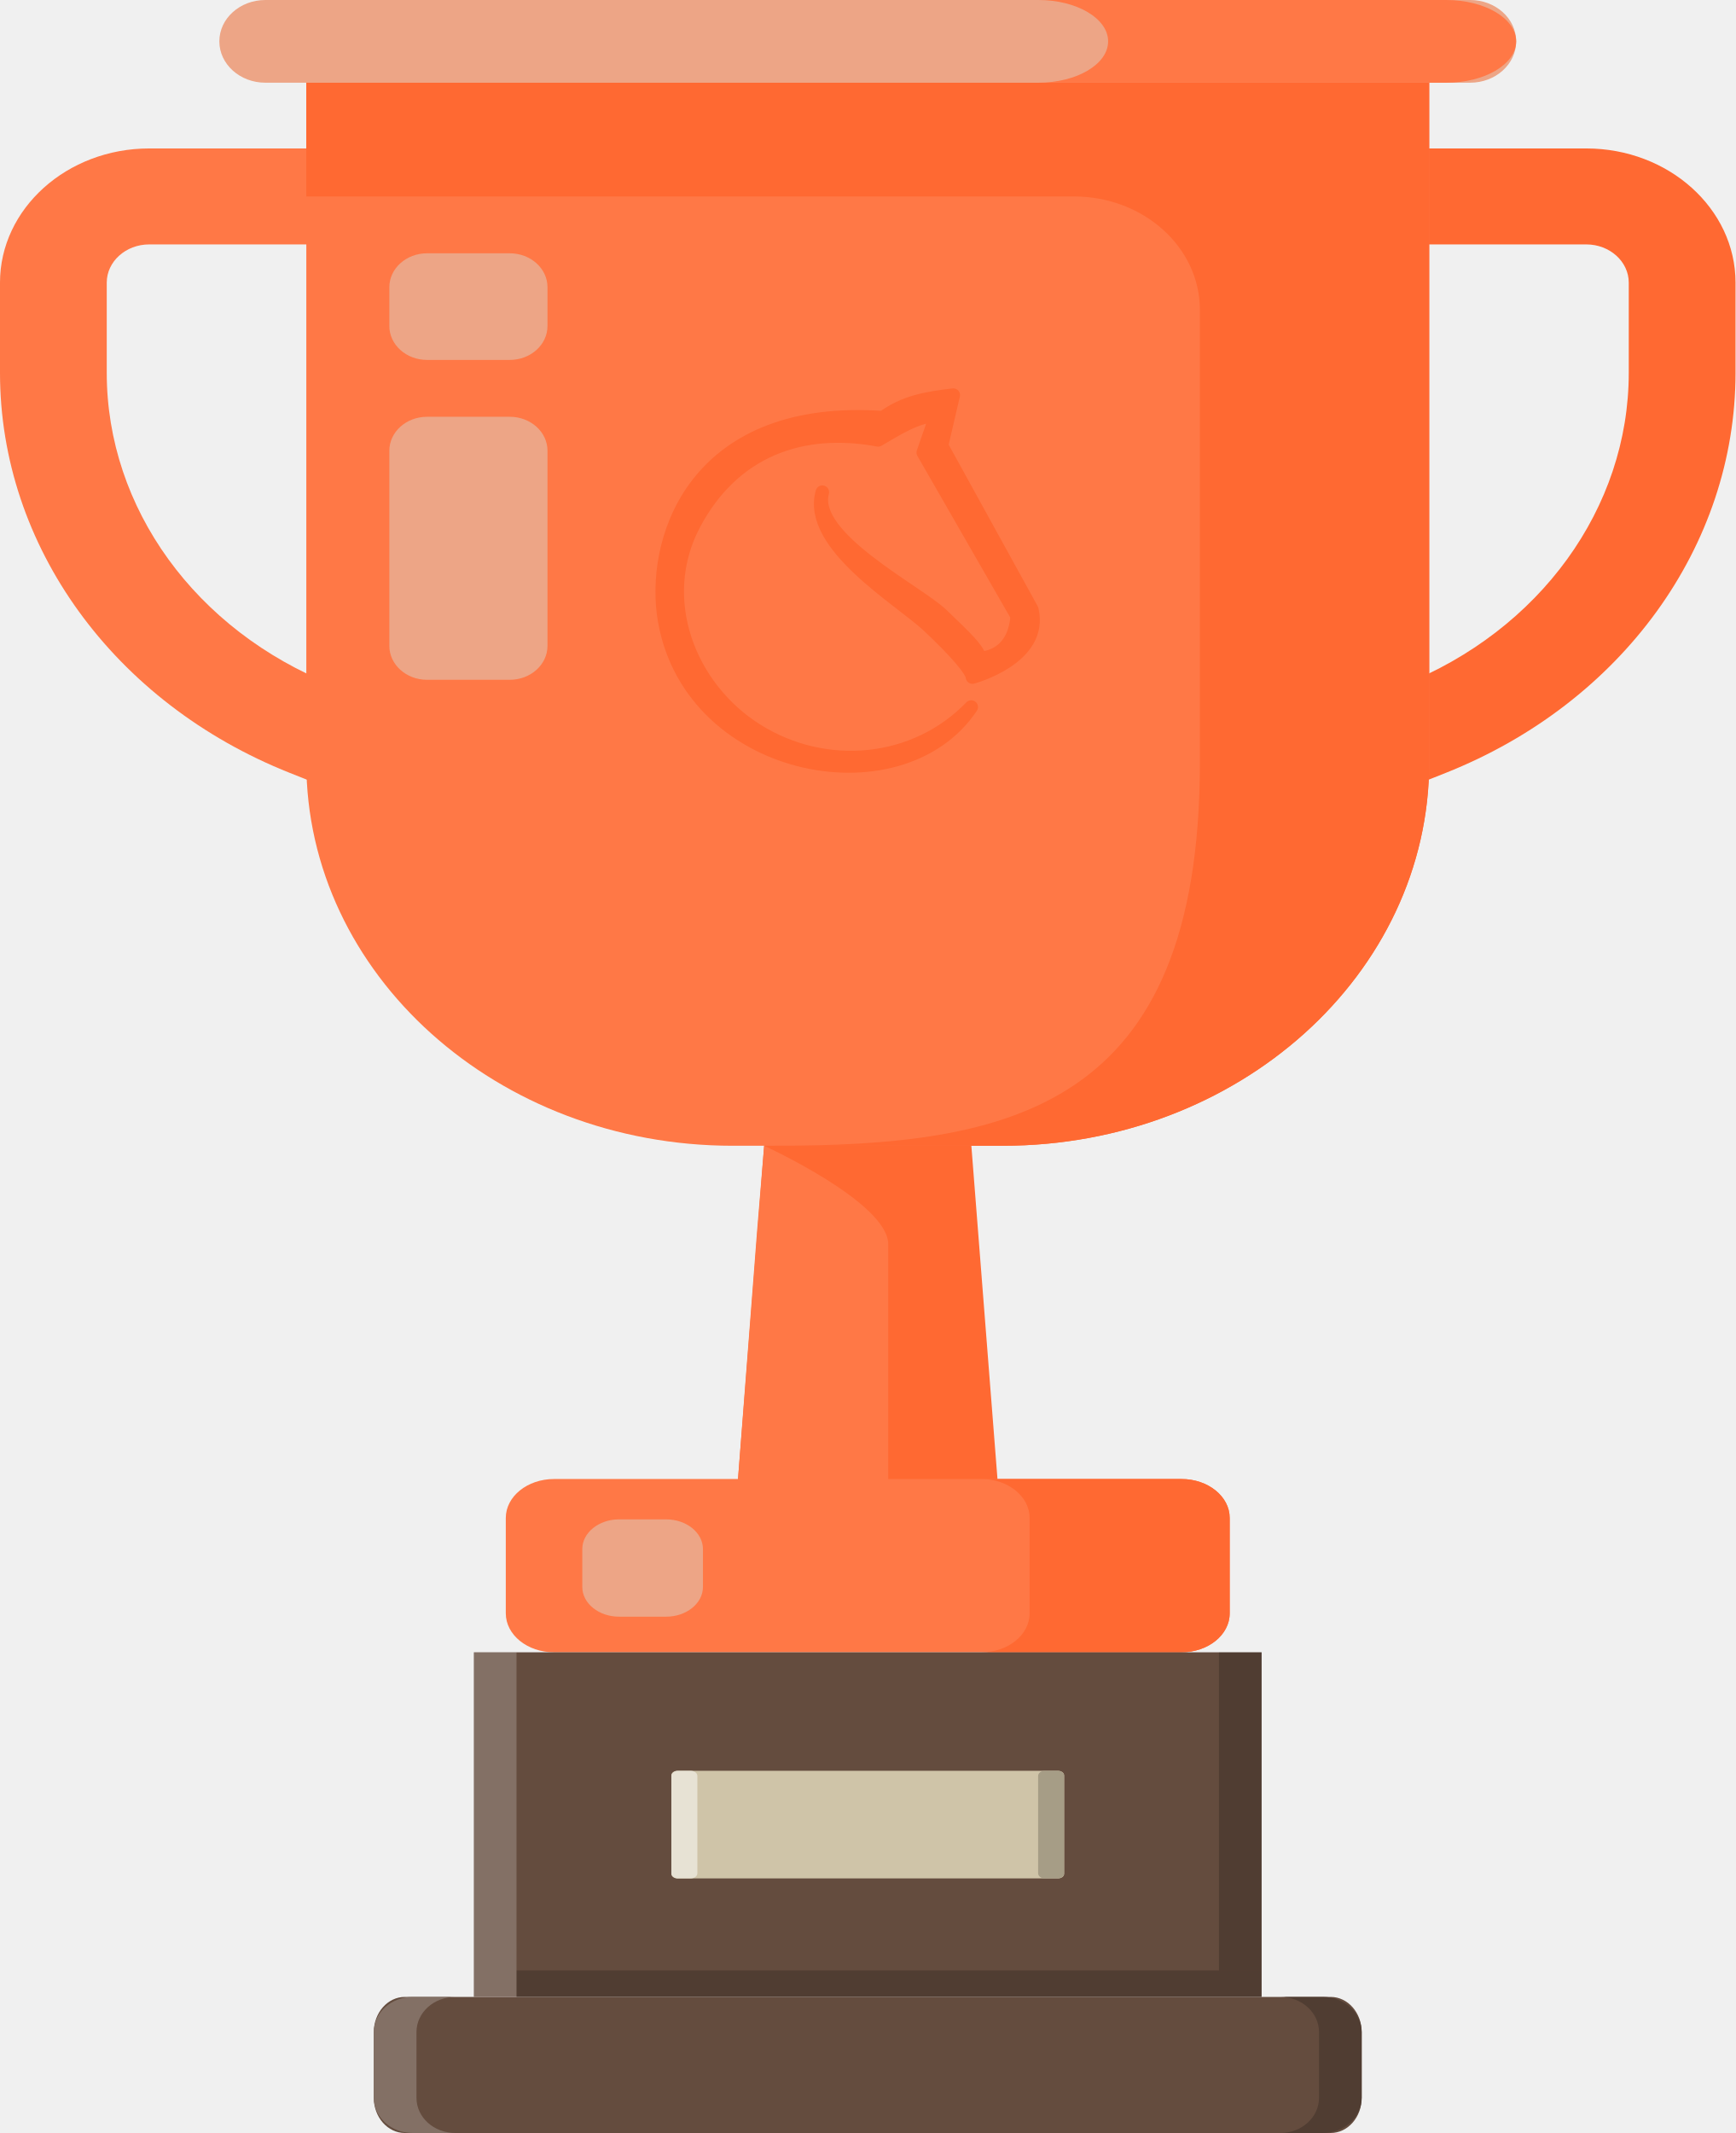
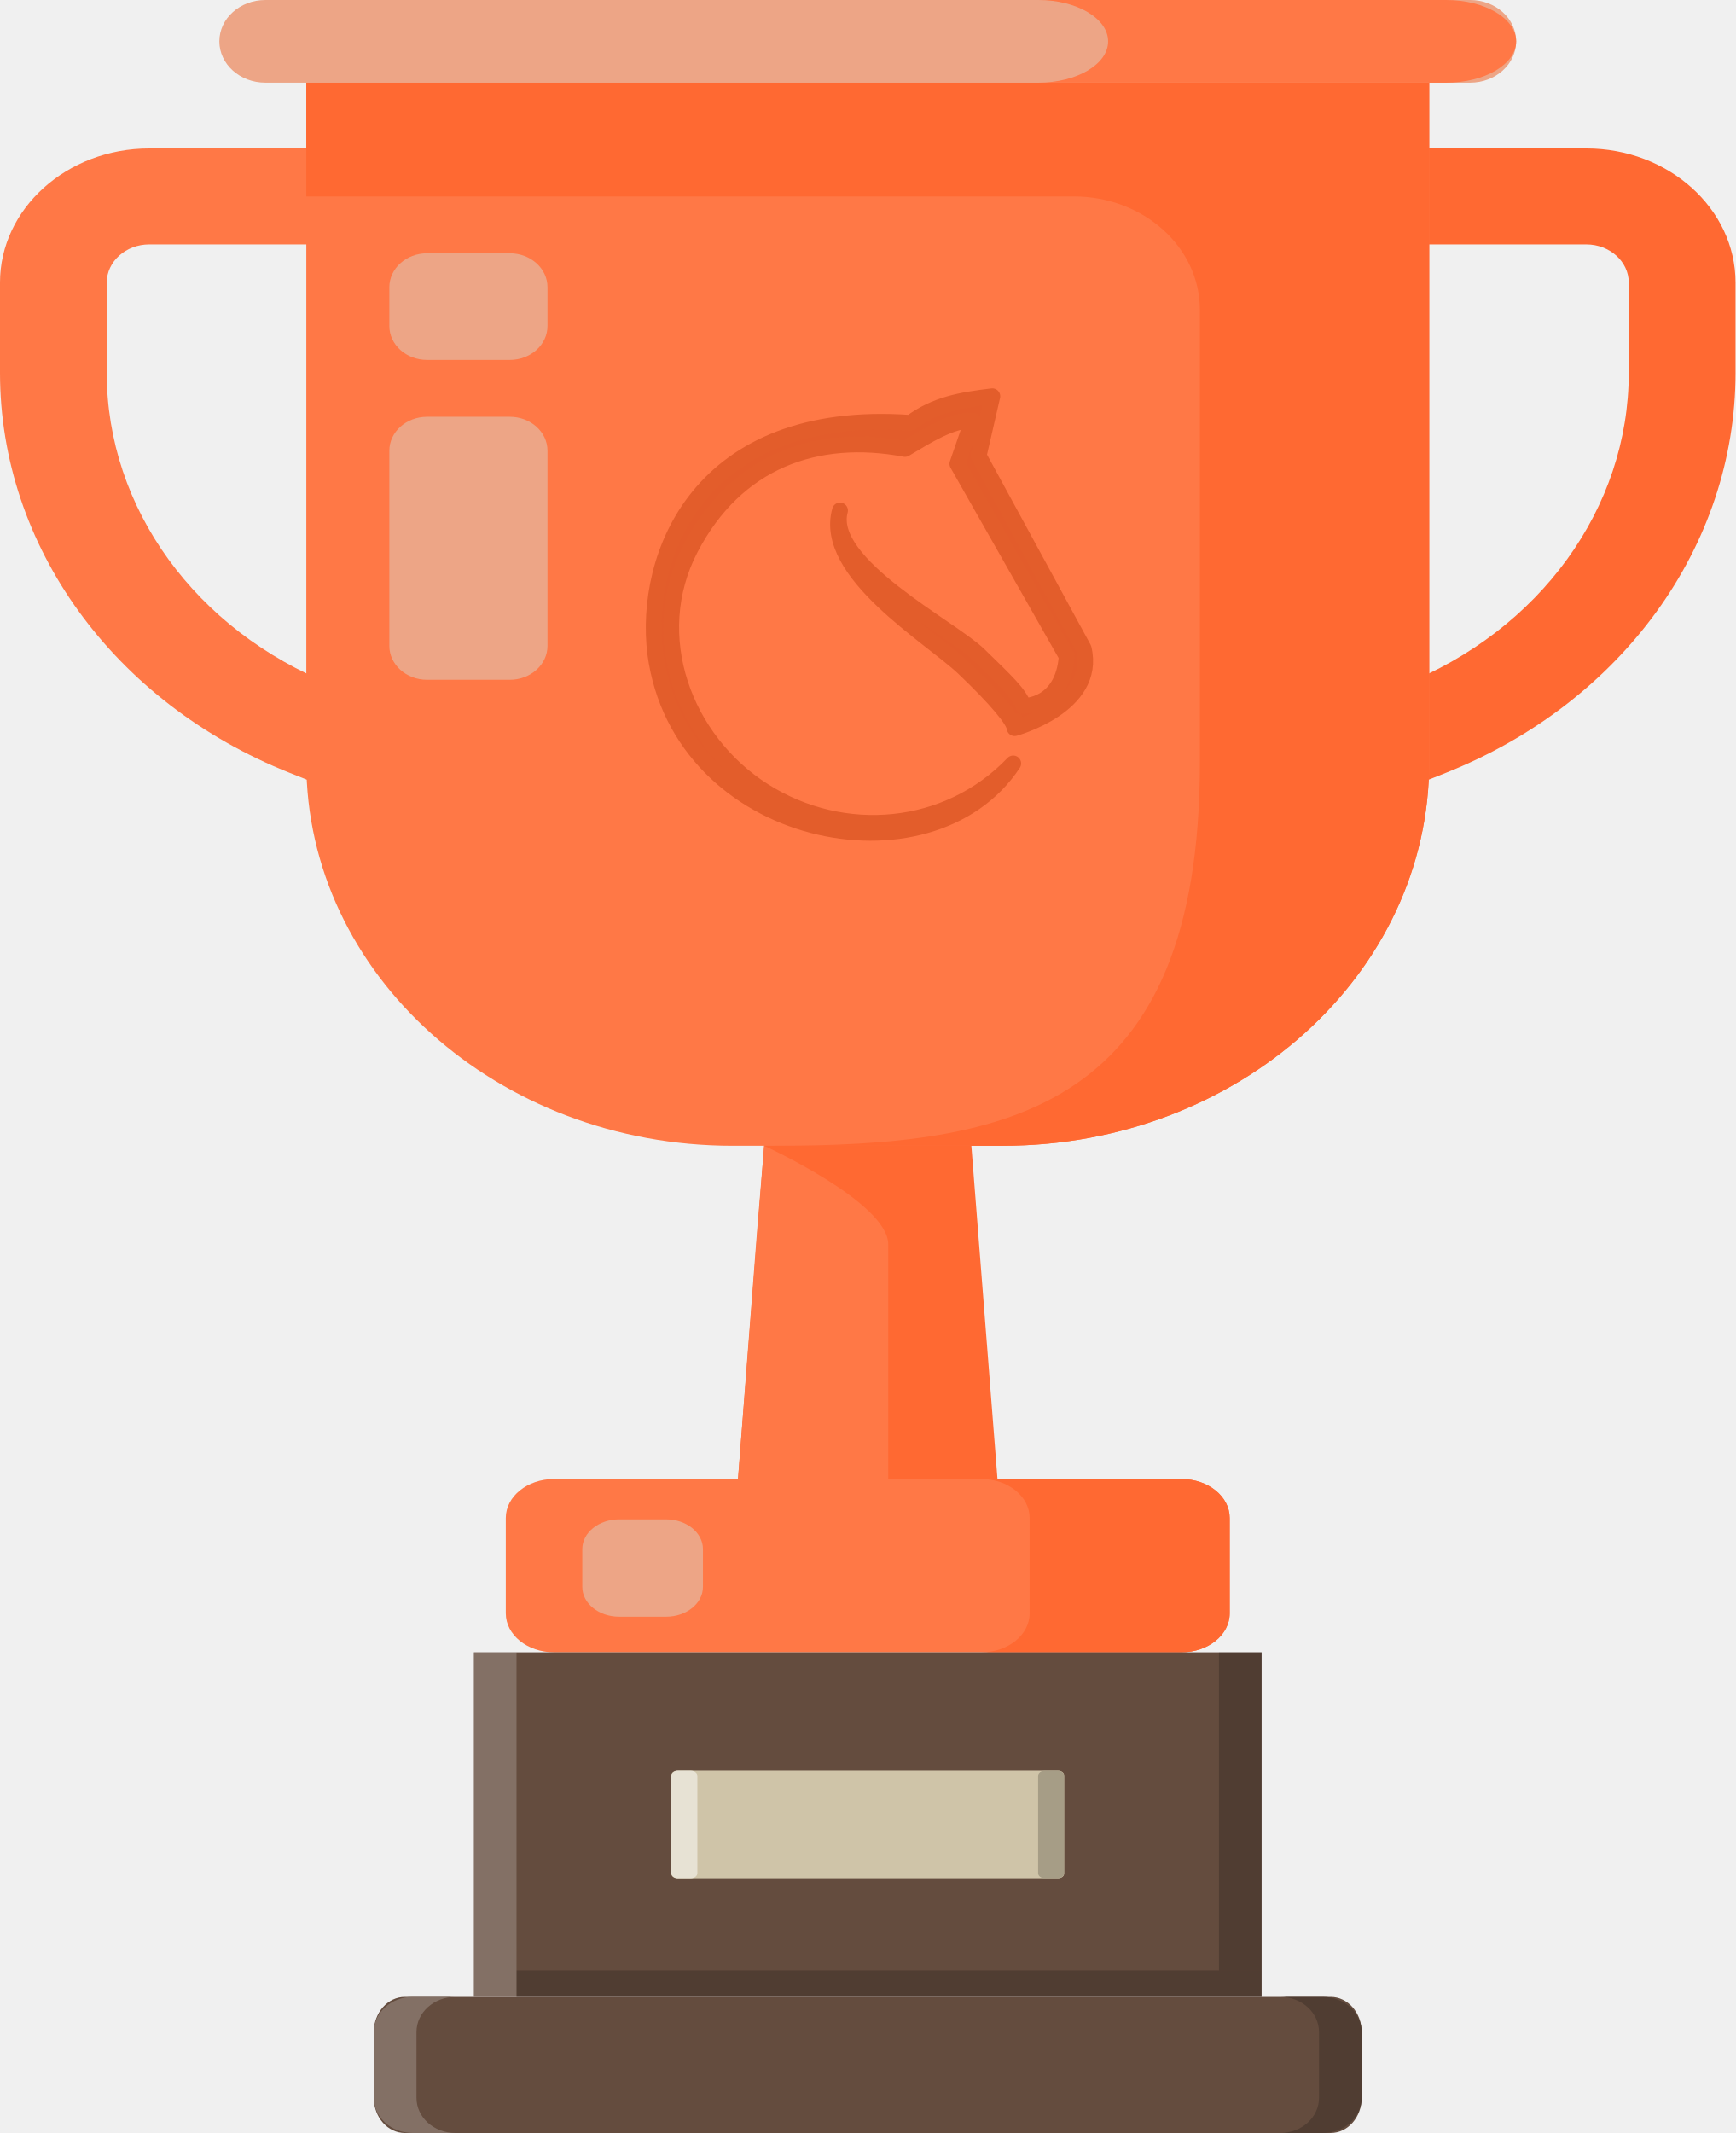
<svg xmlns="http://www.w3.org/2000/svg" id="svg932" version="1.1" viewBox="0 0 95.149 116.923" height="116.923mm" width="95.149mm">
  <defs id="defs926" />
  <g transform="translate(-58.25878,-89.7052)" id="layer1">
    <g transform="matrix(0.2645833,0,0,0.2645833,-676.5695,713.9596)" id="g1134">
      <g id="g2186-9" transform="translate(4.444748,1416.871)">
        <g id="g1926-9-51" transform="translate(2899.594,-2047.258)">
          <path id="path847-0-9-1" d="m -71.753,-1711.866 h 249.653 c 5.263,0 9.531,-3.836 9.531,-8.567 v 0 c 0,-4.731 -4.268,-8.567 -9.531,-8.567 h -249.652 c -5.265,0 -9.532,3.836 -9.532,8.566 v 0 c 0,4.732 4.268,8.568 9.531,8.568 z" style="fill:#eda586;fill-opacity:1;stroke-width:0.743" />
          <path d="m 73.005,-1511.213 9.409,120.022 h -58.68 l 9.409,-120.022 z" style="fill:#ff6932;fill-opacity:1;stroke-width:0.743" id="rect849-9-42-7" />
          <path style="fill:#ff7846;fill-opacity:1;stroke-width:0.743" d="m 30.122,-1473.742 -4.282,55.675 31.481,5.815 v -58.937 c 0,-8.694 -25.715,-20.433 -25.715,-20.433 z" id="path851-6-2-6" />
          <path style="fill:#ff6932;fill-opacity:1;stroke-width:0.743" d="m 148.466,-1559.189 24.362,-9.68 c 36.482,-14.497 60.055,-47.029 60.055,-82.881 v -18.698 c 0,-15.327 -13.874,-27.797 -30.927,-27.797 h -35.018 v 19.881 h 35.017 c 4.856,0 8.807,3.552 8.807,7.916 v 18.697 c 0,27.986 -18.401,53.382 -46.88,64.698 l -24.361,9.68 z" id="path853-1-1-8" />
          <path style="fill:#ff7846;fill-opacity:1;stroke-width:0.743" d="m -42.319,-1559.189 -24.361,-9.68 c -36.482,-14.497 -60.055,-47.029 -60.055,-82.881 v -18.698 c 0,-15.327 13.874,-27.797 30.927,-27.797 h 35.018 v 19.881 h -35.018 c -4.856,0 -8.807,3.552 -8.807,7.916 v 18.697 c 0,27.986 18.401,53.382 46.88,64.698 l 24.361,9.68 z" id="path855-2-4-58" />
          <path style="fill:#ff7846;fill-opacity:1;stroke-width:0.743" d="m 25.085,-1491.622 h 55.978 c 48.793,0 88.348,-35.551 88.348,-79.406 v -140.838 h -232.673 v 140.838 c -8e-4,43.855 39.554,79.406 88.347,79.406 z" id="path857-9-17-3" />
          <path id="path861-8-3-8" d="m -63.263,-1688.303 v -23.562 h 185.157 47.517 v 23.562 117.276 c 0,43.855 -39.555,79.406 -88.348,79.406 h -47.517 c 48.793,0 88.348,-7.346 88.348,-79.406 v -93.789 c 0,-12.971 -11.699,-23.486 -26.131,-23.486 h -159.026 z" style="fill:#ff6932;fill-opacity:1;stroke-width:0.743" />
          <path style="fill:#eda586;fill-opacity:1;stroke-width:0.743" d="m -38.24,-1654.431 h 17.134 c 4.318,0 7.818,-3.146 7.818,-7.027 v -8.037 c 0,-3.881 -3.501,-7.027 -7.818,-7.027 h -17.134 c -4.318,0 -7.818,3.147 -7.818,7.027 v 8.036 c -8e-4,3.881 3.499,7.027 7.818,7.027 z" id="path863-9-21-0" />
          <path style="fill:#eda586;fill-opacity:1;stroke-width:0.743" d="m -38.24,-1588.161 h 17.134 c 4.318,0 7.818,-3.147 7.818,-7.027 v -40.436 c 0,-3.881 -3.501,-7.027 -7.818,-7.027 h -17.134 c -4.318,0 -7.818,3.147 -7.818,7.027 v 40.436 c -8e-4,3.88 3.499,7.027 7.818,7.027 z" id="path865-2-0-1" />
          <path id="path869-0-20-34" d="m -11.933,-1386.679 h 130.008 c 5.52,0 9.996,-3.61 9.996,-8.062 v -19.776 c 0,-4.452 -4.476,-8.062 -9.996,-8.062 h -130.007 c -5.521,0 -9.996,3.61 -9.996,8.062 v 19.776 c 0,4.452 4.473,8.062 9.995,8.062 z" style="fill:#ff7846;fill-opacity:1;stroke-width:1.048" />
          <path id="path871-5-68-4" d="m 86.612,-1394.741 v -19.776 c 0,-4.452 -4.476,-8.062 -9.996,-8.062 h 41.46 c 5.52,0 9.996,3.61 9.996,8.062 v 19.776 c 0,4.452 -4.476,8.062 -9.996,8.062 h -41.46 c 5.521,0 9.996,-3.61 9.996,-8.062 z" style="fill:#ff6932;fill-opacity:1;stroke-width:1.048" />
          <path style="fill:#eda586;fill-opacity:1;stroke-width:1.048" d="M 1.558,-1394.056 H 11.289 c 4.216,0 7.634,-2.757 7.634,-6.157 v -7.849 c 0,-3.4 -3.419,-6.157 -7.634,-6.157 H 1.558 c -4.216,0 -7.634,2.757 -7.634,6.157 v 7.849 c 0,3.4 3.417,6.157 7.634,6.157 z" id="path875-7-8-0" />
          <path d="m 102.88,-1720.433 c 0,-4.731 -6.478,-8.567 -14.469,-8.567 h 84.551 c 7.991,0 14.469,3.836 14.469,8.567 0,4.732 -6.478,8.567 -14.469,8.567 h -84.551 c 7.992,5e-4 14.469,-3.836 14.469,-8.567 z" fill="#ffdd40" id="path1094-4-664-9" style="fill:#ff7846;fill-opacity:1;stroke-width:0.752" />
-           <path style="opacity:1;fill:#ff6932;fill-opacity:1;stroke:#ff6932;stroke-width:2.806;stroke-linecap:butt;stroke-linejoin:round;stroke-miterlimit:4;stroke-dasharray:none;stroke-dashoffset:0;stroke-opacity:1;paint-order:normal" d="m 70.79,-1647.134 c -5.535,0.656 -10.118,1.415 -14.563,4.68 -37.85,-2.663 -47.614,23.603 -45.461,40.593 4.411,32.698 48.986,41.438 63.746,19.348 -11.673,12.071 -30.228,13.728 -44.415,4.838 -14.187,-8.89 -21.189,-27.279 -13.052,-42.688 8.138,-15.41 22.445,-20.44 38.182,-17.507 3.811,-2.224 8.194,-5.05 12.005,-4.999 l -2.658,7.622 19.473,33.882 c -0.687,8.868 -7.671,8.738 -7.671,8.738 -0.901,-2.307 -2.926,-4.129 -7.956,-8.983 -5.03,-4.854 -27.388,-15.963 -24.759,-25.419 -3.139,10.928 16.17,22.197 22.018,27.704 5.847,5.507 8.97,9.224 9.087,10.597 0,0 14.729,-3.928 12.292,-14.002 L 68.353,-1636.67 Z m 4.153,57.067 v 0.011 z" id="path2669-5-6-8-4-5-2-6-9-9-2-4-9-5-0-2" />
+           <path style="display:inline;opacity:1;fill:#e35c2b;fill-opacity:1;stroke:#e35d2b;stroke-width:3.283;stroke-linecap:butt;stroke-linejoin:round;stroke-miterlimit:4;stroke-dasharray:none;stroke-dashoffset:0;stroke-opacity:1;paint-order:normal" d="m 78.882,-1646.896 c -6.44,0.772 -11.771,1.666 -16.942,5.509 -44.034,-3.135 -55.393,27.784 -52.889,47.784 5.132,38.491 56.99,48.779 74.161,22.775 -13.581,14.21 -35.166,16.16 -51.672,5.695 -16.505,-10.465 -24.651,-32.111 -15.184,-50.251 9.467,-18.14 26.112,-24.061 44.42,-20.608 4.434,-2.618 9.533,-5.945 13.967,-5.885 l -3.092,8.972 22.655,39.885 c -0.8,10.439 -8.925,10.286 -8.925,10.286 -1.048,-2.716 -3.404,-4.861 -9.256,-10.574 -5.852,-5.713 -31.862,-18.791 -28.804,-29.923 -3.652,12.864 18.812,26.13 25.615,32.612 6.803,6.482 10.435,10.858 10.572,12.474 0,0 17.136,-4.623 14.3,-16.483 l -21.76,-39.95 z m 4.831,67.177 v 0.013 z" id="path2669-5-6-8-4-5-2-6-9-9-2-4-9-5-0-2" />
        </g>
        <g id="g1939-7-4" transform="matrix(0.8819703,0,0,1,2642.312,-2091.662)">
          <path style="fill:#644c3e;fill-opacity:1;stroke-width:0.85" d="M 444.423,-1270.876 H 259.35 v -5.492 -65.906 h 42.062 100.949 42.062 v 65.906 z" id="path1298-6-5-60-2-0" />
          <rect style="fill:#644c3e;fill-opacity:1;stroke:none;stroke-width:5.598;stroke-linecap:round;stroke-linejoin:round;stroke-miterlimit:4;stroke-dasharray:none;stroke-opacity:1;paint-order:markers fill stroke" id="rect1721-0-9-4" width="232.088" height="28.194" x="235.843" y="-1270.876" ry="7.289" />
          <g transform="matrix(1.086165,0,0,0.725431,-23.26277,-358.7298)" id="g1910-1-62">
            <rect style="fill:#cfc4a8;fill-opacity:1;stroke:none;stroke-width:5;stroke-linecap:round;stroke-linejoin:round;stroke-miterlimit:4;stroke-dasharray:none;stroke-opacity:1;paint-order:markers fill stroke" id="rect1753-8-3" width="84.96" height="30.739" x="302.909" y="-1321.966" ry="1.307" />
            <rect style="fill:#e7e2d4;fill-opacity:1;stroke:none;stroke-width:3.459;stroke-linecap:round;stroke-linejoin:round;stroke-miterlimit:4;stroke-dasharray:none;stroke-opacity:1;paint-order:markers fill stroke" id="rect1755-59-8" width="5.625" height="30.739" x="302.909" y="-1321.966" ry="1.448" />
            <rect ry="1.448" y="-1321.966" x="382.243" height="30.739" width="5.625" id="rect1755-5-5-1" style="fill:#a69d86;fill-opacity:1;stroke:none;stroke-width:3.459;stroke-linecap:round;stroke-linejoin:round;stroke-miterlimit:4;stroke-dasharray:none;stroke-opacity:1;paint-order:markers fill stroke" />
          </g>
          <path id="rect1721-6-5-3-1" style="fill:#837065;fill-opacity:1;stroke:none;stroke-width:5.598;stroke-linecap:round;stroke-linejoin:round;stroke-miterlimit:4;stroke-dasharray:none;stroke-opacity:1;paint-order:markers fill stroke" d="m 244.968,-1270.876 c -5.055,0 -9.125,3.251 -9.125,7.289 v 13.615 c 0,4.038 4.07,7.289 9.125,7.289 h 10.021 c -5.055,0 -9.125,-3.251 -9.125,-7.289 v -13.615 c 0,-4.038 4.07,-7.289 9.125,-7.289 z" />
          <path d="m 458.805,-1270.876 c 5.055,0 9.125,3.251 9.125,7.289 v 13.615 c 0,4.038 -4.07,7.289 -9.125,7.289 h -10.021 c 5.055,0 9.125,-3.251 9.125,-7.289 v -13.615 c 0,-4.038 -4.07,-7.289 -9.125,-7.289 z" style="fill:#503d32;fill-opacity:1;stroke:none;stroke-width:5.598;stroke-linecap:round;stroke-linejoin:round;stroke-miterlimit:4;stroke-dasharray:none;stroke-opacity:1;paint-order:markers fill stroke" id="rect1721-6-6-7-0-5" />
          <rect x="269.367" y="-1276.369" width="175.057" height="5.492" id="rect1344-24-1-46-8-20" style="opacity:0.2;stroke-width:0.827" />
          <rect x="259.35" y="-1342.274" style="opacity:0.2;fill:#ffffff;stroke-width:0.965" width="10.017" height="71.398" id="rect1348-7-5-66-6-74" />
          <rect x="434.406" y="-1342.274" width="10.017" height="65.905" id="rect1360-7-1-37-2-5" style="opacity:0.2;stroke-width:0.928" />
        </g>
      </g>
    </g>
  </g>
</svg>
